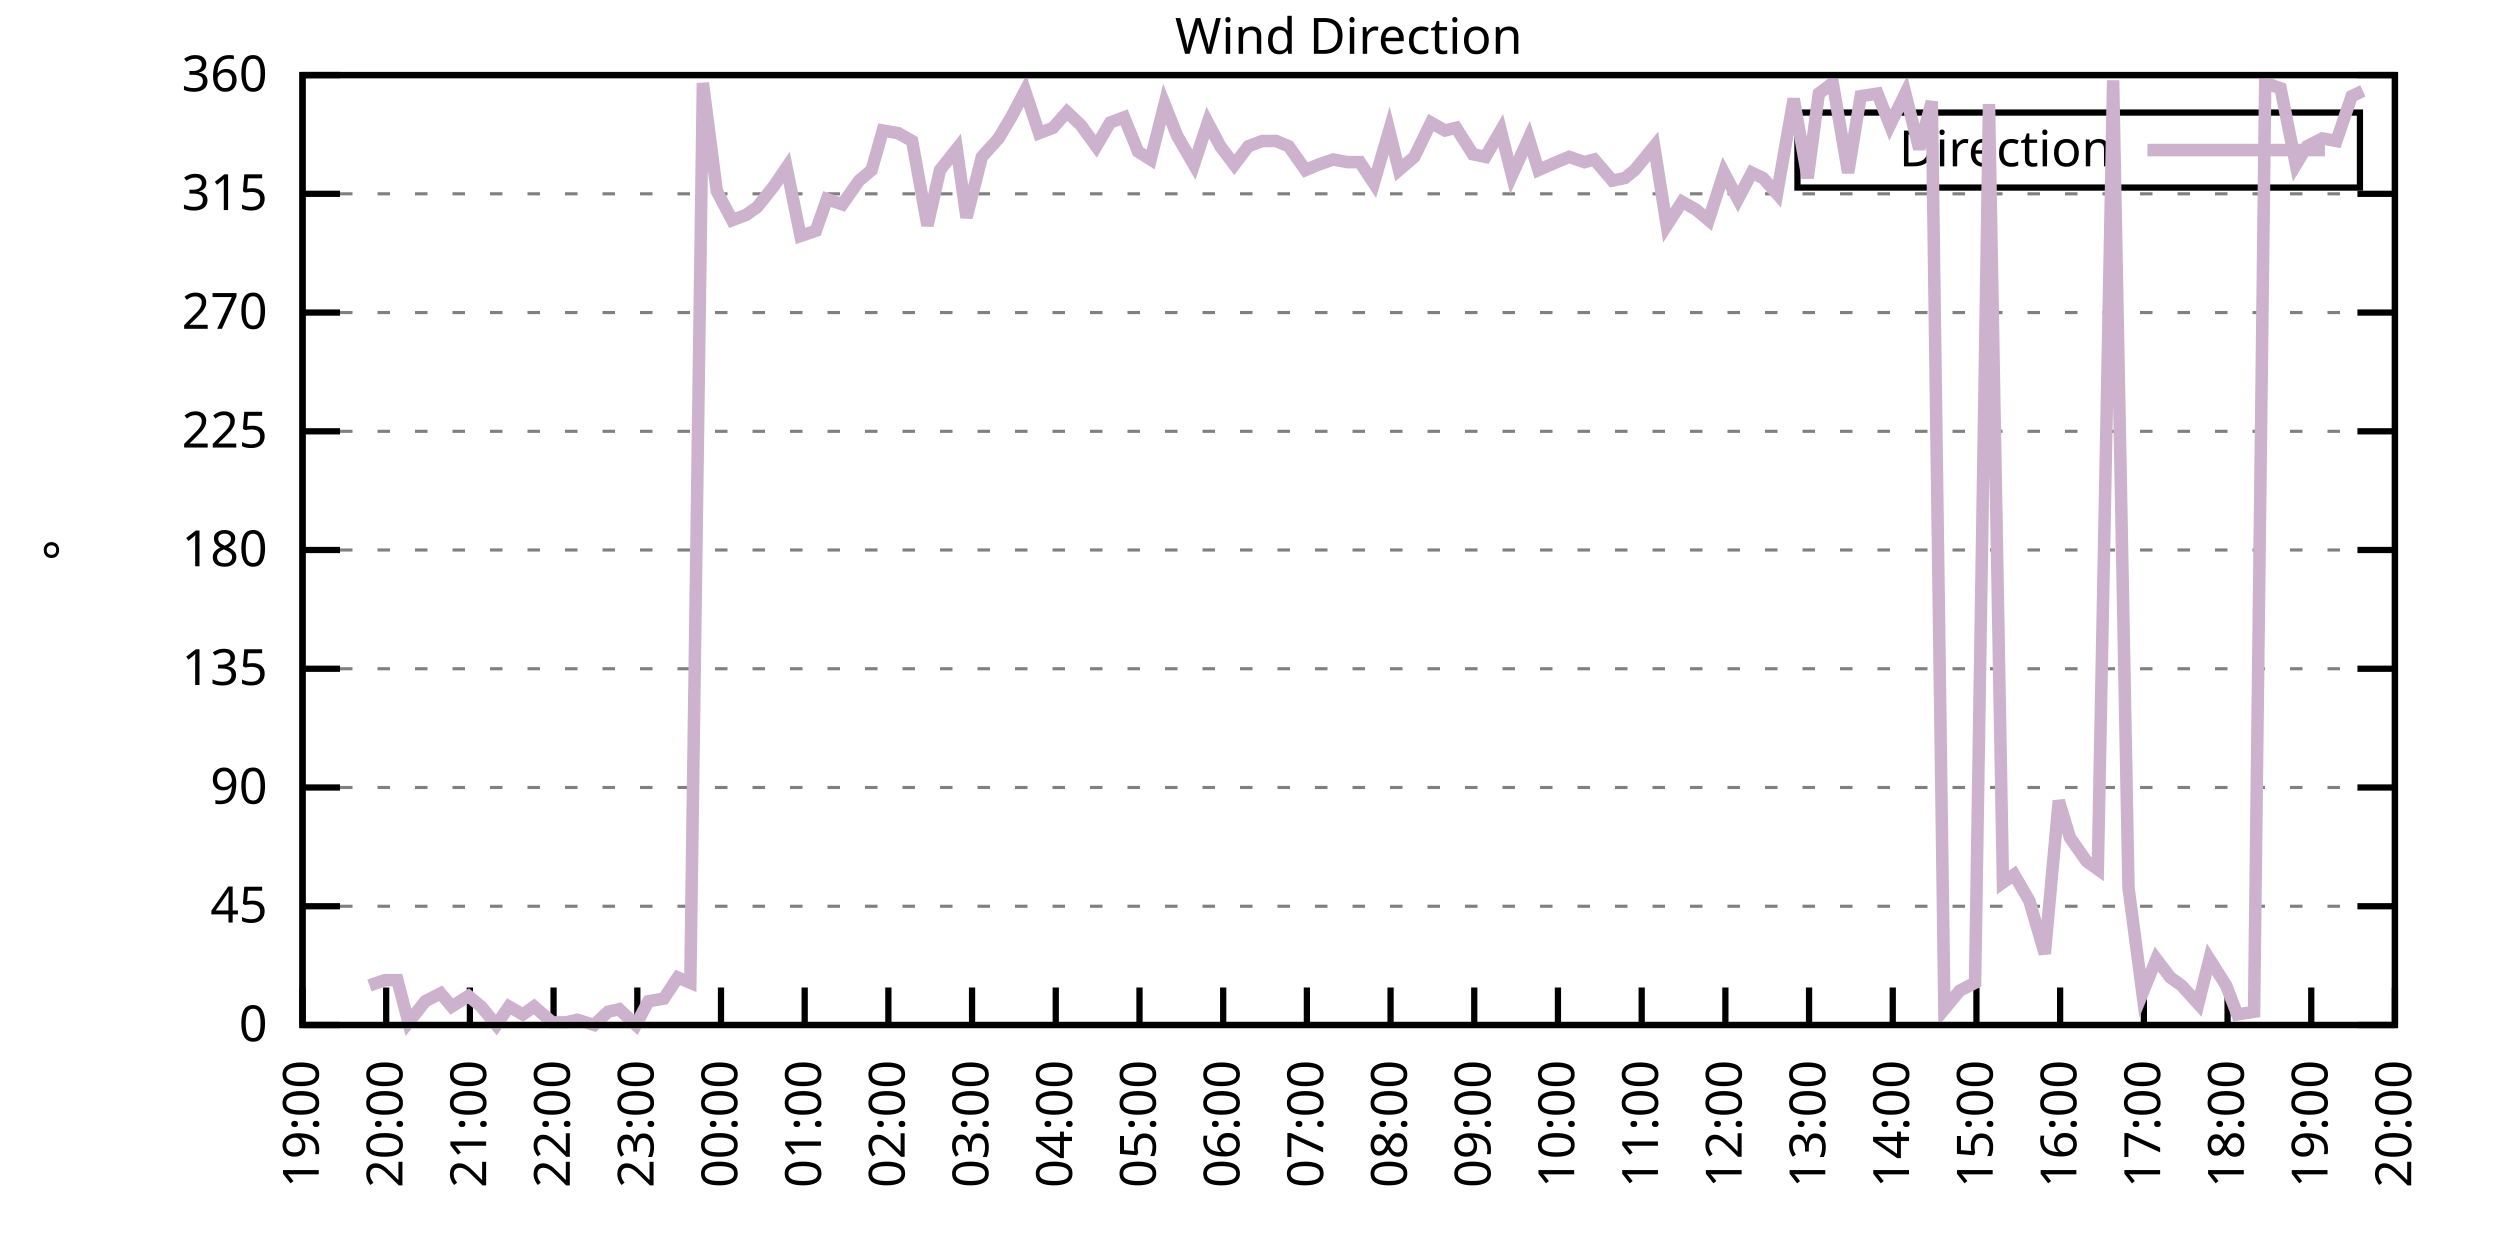
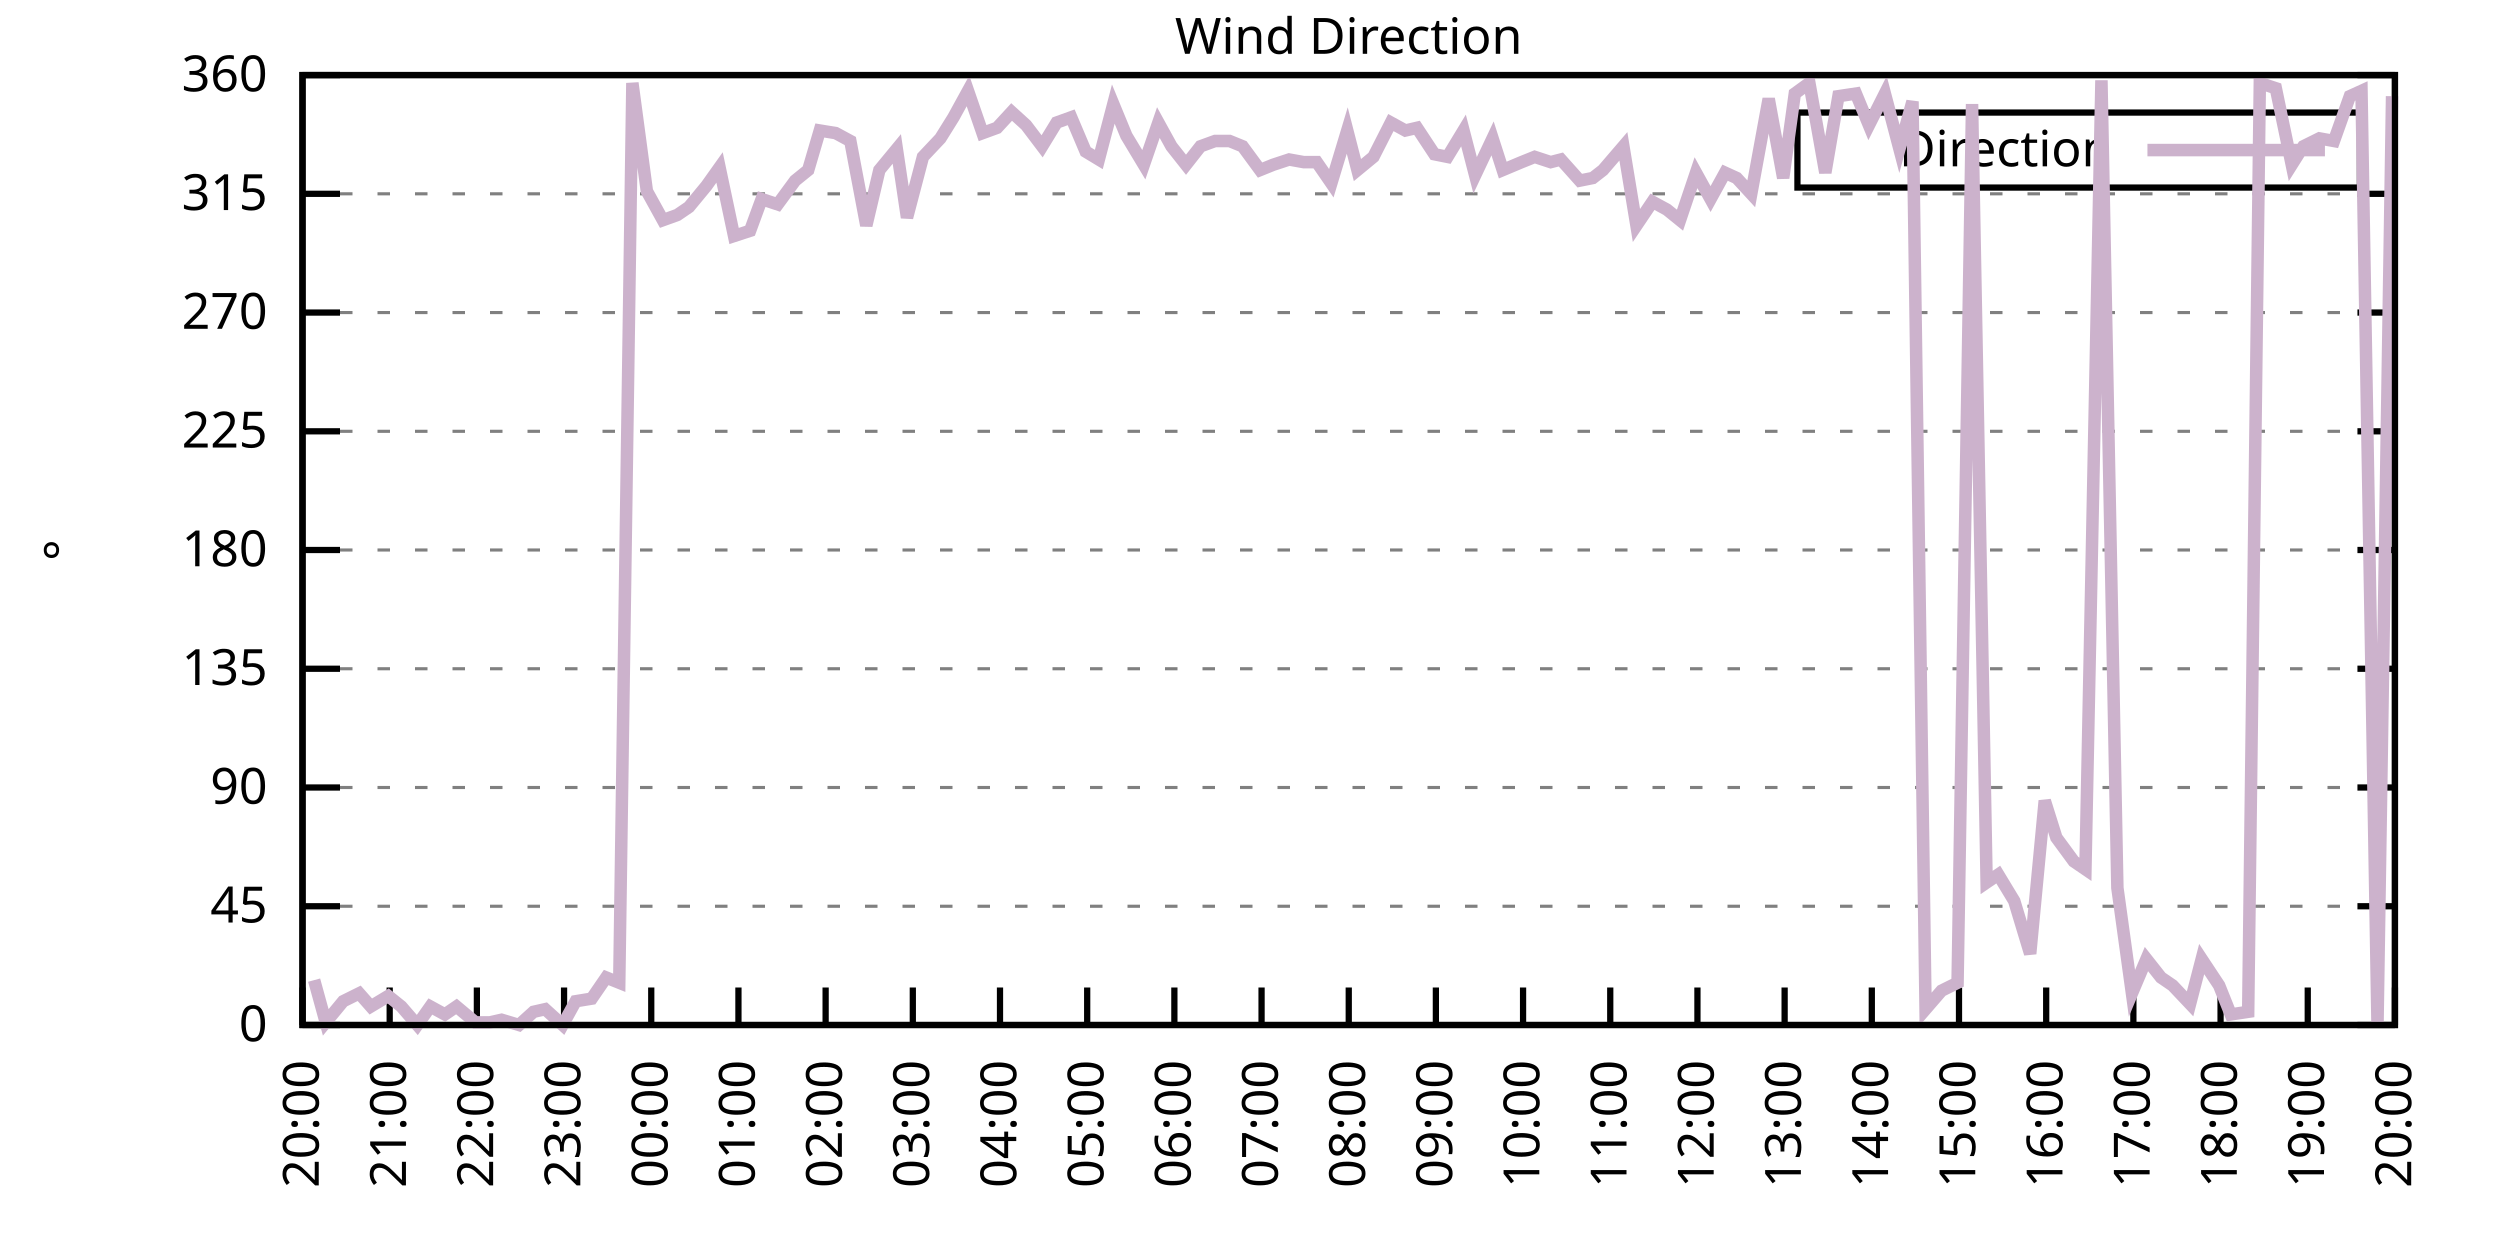
<svg xmlns="http://www.w3.org/2000/svg" xmlns:xlink="http://www.w3.org/1999/xlink" width="400" height="200" viewBox="0 0 400 200">
  <g id="gnuplot_canvas">
    <rect x="0" y="0" width="400" height="200" fill="none" />
    <defs>
      <circle id="gpDot" r="0.5" stroke-width="0.5" stroke="currentColor" />
      <path id="gpPt0" stroke-width="0.333" stroke="currentColor" d="M-1,0 h2 M0,-1 v2" />
      <path id="gpPt1" stroke-width="0.333" stroke="currentColor" d="M-1,-1 L1,1 M1,-1 L-1,1" />
      <path id="gpPt2" stroke-width="0.333" stroke="currentColor" d="M-1,0 L1,0 M0,-1 L0,1 M-1,-1 L1,1 M-1,1 L1,-1" />
      <rect id="gpPt3" stroke-width="0.333" stroke="currentColor" x="-1" y="-1" width="2" height="2" />
      <rect id="gpPt4" stroke-width="0.333" stroke="currentColor" fill="currentColor" x="-1" y="-1" width="2" height="2" />
      <circle id="gpPt5" stroke-width="0.333" stroke="currentColor" cx="0" cy="0" r="1" />
      <use xlink:href="#gpPt5" id="gpPt6" fill="currentColor" stroke="none" />
      <path id="gpPt7" stroke-width="0.333" stroke="currentColor" d="M0,-1.33 L-1.33,0.67 L1.33,0.67 z" />
      <use xlink:href="#gpPt7" id="gpPt8" fill="currentColor" stroke="none" />
      <use xlink:href="#gpPt7" id="gpPt9" stroke="currentColor" transform="rotate(180)" />
      <use xlink:href="#gpPt9" id="gpPt10" fill="currentColor" stroke="none" />
      <use xlink:href="#gpPt3" id="gpPt11" stroke="currentColor" transform="rotate(45)" />
      <use xlink:href="#gpPt11" id="gpPt12" fill="currentColor" stroke="none" />
      <path id="gpPt13" stroke-width="0.333" stroke="currentColor" d="M0,1.330 L1.265,0.411 L0.782,-1.067 L-0.782,-1.076 L-1.265,0.411 z" />
      <use xlink:href="#gpPt13" id="gpPt14" fill="currentColor" stroke="none" />
      <filter id="textbox" filterUnits="objectBoundingBox" x="0" y="0" height="1" width="1">
        <feFlood flood-color="white" flood-opacity="1" result="bgnd" />
        <feComposite in="SourceGraphic" in2="bgnd" operator="atop" />
      </filter>
      <filter id="greybox" filterUnits="objectBoundingBox" x="0" y="0" height="1" width="1">
        <feFlood flood-color="lightgrey" flood-opacity="1" result="grey" />
        <feComposite in="SourceGraphic" in2="grey" operator="atop" />
      </filter>
    </defs>
    <g fill="none" color="white" stroke="currentColor" stroke-width="1.00" stroke-linecap="butt" stroke-linejoin="miter">
</g>
    <g fill="none" color="black" stroke="currentColor" stroke-width="1.00" stroke-linecap="butt" stroke-linejoin="miter">
      <g stroke="none" shape-rendering="crispEdges">
        <polygon fill="rgb(255, 255, 255)" points="48.40,164.00 383.18,164.00 383.18,12.02 48.40,12.02 " />
      </g>
    </g>
    <g fill="none" color="black" stroke="currentColor" stroke-width="1.00" stroke-linecap="butt" stroke-linejoin="miter">
</g>
    <g fill="none" color="black" stroke="black" stroke-width="0.50" stroke-linecap="butt" stroke-linejoin="miter">
</g>
    <g fill="none" color="gray" stroke="currentColor" stroke-width="0.50" stroke-linecap="butt" stroke-linejoin="miter">
      <path stroke="gray" stroke-dasharray="2,4" class="gridline" d="M48.40,164.00 L383.19,164.00  " />
    </g>
    <g fill="none" color="gray" stroke="gray" stroke-width="1.00" stroke-linecap="butt" stroke-linejoin="miter">
</g>
    <g fill="none" color="black" stroke="currentColor" stroke-width="1.00" stroke-linecap="butt" stroke-linejoin="miter">
      <path stroke="black" d="M48.40,164.00 L54.40,164.00 M383.19,164.00 L377.19,164.00  " />
      <g transform="translate(42.80,166.60)" stroke="none" fill="black" font-family="Sans" font-size="8.00" text-anchor="end">
        <text>
          <tspan font-family="Sans"> 0</tspan>
        </text>
      </g>
    </g>
    <g fill="none" color="black" stroke="currentColor" stroke-width="1.00" stroke-linecap="butt" stroke-linejoin="miter">
</g>
    <g fill="none" color="black" stroke="black" stroke-width="0.50" stroke-linecap="butt" stroke-linejoin="miter">
</g>
    <g fill="none" color="gray" stroke="currentColor" stroke-width="0.50" stroke-linecap="butt" stroke-linejoin="miter">
      <path stroke="gray" stroke-dasharray="2,4" class="gridline" d="M48.40,145.00 L383.19,145.00  " />
    </g>
    <g fill="none" color="gray" stroke="gray" stroke-width="1.00" stroke-linecap="butt" stroke-linejoin="miter">
</g>
    <g fill="none" color="black" stroke="currentColor" stroke-width="1.00" stroke-linecap="butt" stroke-linejoin="miter">
      <path stroke="black" d="M48.40,145.00 L54.40,145.00 M383.19,145.00 L377.19,145.00  " />
      <g transform="translate(42.80,147.60)" stroke="none" fill="black" font-family="Sans" font-size="8.00" text-anchor="end">
        <text>
          <tspan font-family="Sans"> 45</tspan>
        </text>
      </g>
    </g>
    <g fill="none" color="black" stroke="currentColor" stroke-width="1.00" stroke-linecap="butt" stroke-linejoin="miter">
</g>
    <g fill="none" color="black" stroke="black" stroke-width="0.50" stroke-linecap="butt" stroke-linejoin="miter">
</g>
    <g fill="none" color="gray" stroke="currentColor" stroke-width="0.50" stroke-linecap="butt" stroke-linejoin="miter">
      <path stroke="gray" stroke-dasharray="2,4" class="gridline" d="M48.40,126.00 L383.19,126.00  " />
    </g>
    <g fill="none" color="gray" stroke="gray" stroke-width="1.00" stroke-linecap="butt" stroke-linejoin="miter">
</g>
    <g fill="none" color="black" stroke="currentColor" stroke-width="1.00" stroke-linecap="butt" stroke-linejoin="miter">
      <path stroke="black" d="M48.40,126.00 L54.40,126.00 M383.19,126.00 L377.19,126.00  " />
      <g transform="translate(42.80,128.60)" stroke="none" fill="black" font-family="Sans" font-size="8.00" text-anchor="end">
        <text>
          <tspan font-family="Sans"> 90</tspan>
        </text>
      </g>
    </g>
    <g fill="none" color="black" stroke="currentColor" stroke-width="1.00" stroke-linecap="butt" stroke-linejoin="miter">
</g>
    <g fill="none" color="black" stroke="black" stroke-width="0.50" stroke-linecap="butt" stroke-linejoin="miter">
</g>
    <g fill="none" color="gray" stroke="currentColor" stroke-width="0.50" stroke-linecap="butt" stroke-linejoin="miter">
      <path stroke="gray" stroke-dasharray="2,4" class="gridline" d="M48.40,107.00 L383.19,107.00  " />
    </g>
    <g fill="none" color="gray" stroke="gray" stroke-width="1.00" stroke-linecap="butt" stroke-linejoin="miter">
</g>
    <g fill="none" color="black" stroke="currentColor" stroke-width="1.00" stroke-linecap="butt" stroke-linejoin="miter">
      <path stroke="black" d="M48.40,107.00 L54.40,107.00 M383.19,107.00 L377.19,107.00  " />
      <g transform="translate(42.80,109.60)" stroke="none" fill="black" font-family="Sans" font-size="8.00" text-anchor="end">
        <text>
          <tspan font-family="Sans"> 135</tspan>
        </text>
      </g>
    </g>
    <g fill="none" color="black" stroke="currentColor" stroke-width="1.00" stroke-linecap="butt" stroke-linejoin="miter">
</g>
    <g fill="none" color="black" stroke="black" stroke-width="0.50" stroke-linecap="butt" stroke-linejoin="miter">
</g>
    <g fill="none" color="gray" stroke="currentColor" stroke-width="0.50" stroke-linecap="butt" stroke-linejoin="miter">
      <path stroke="gray" stroke-dasharray="2,4" class="gridline" d="M48.40,88.00 L383.19,88.00  " />
    </g>
    <g fill="none" color="gray" stroke="gray" stroke-width="1.00" stroke-linecap="butt" stroke-linejoin="miter">
</g>
    <g fill="none" color="black" stroke="currentColor" stroke-width="1.00" stroke-linecap="butt" stroke-linejoin="miter">
      <path stroke="black" d="M48.40,88.00 L54.40,88.00 M383.19,88.00 L377.19,88.00  " />
      <g transform="translate(42.80,90.60)" stroke="none" fill="black" font-family="Sans" font-size="8.00" text-anchor="end">
        <text>
          <tspan font-family="Sans"> 180</tspan>
        </text>
      </g>
    </g>
    <g fill="none" color="black" stroke="currentColor" stroke-width="1.00" stroke-linecap="butt" stroke-linejoin="miter">
</g>
    <g fill="none" color="black" stroke="black" stroke-width="0.50" stroke-linecap="butt" stroke-linejoin="miter">
</g>
    <g fill="none" color="gray" stroke="currentColor" stroke-width="0.50" stroke-linecap="butt" stroke-linejoin="miter">
      <path stroke="gray" stroke-dasharray="2,4" class="gridline" d="M48.40,69.01 L383.19,69.01  " />
    </g>
    <g fill="none" color="gray" stroke="gray" stroke-width="1.00" stroke-linecap="butt" stroke-linejoin="miter">
</g>
    <g fill="none" color="black" stroke="currentColor" stroke-width="1.00" stroke-linecap="butt" stroke-linejoin="miter">
      <path stroke="black" d="M48.40,69.01 L54.40,69.01 M383.19,69.01 L377.19,69.01  " />
      <g transform="translate(42.80,71.61)" stroke="none" fill="black" font-family="Sans" font-size="8.00" text-anchor="end">
        <text>
          <tspan font-family="Sans"> 225</tspan>
        </text>
      </g>
    </g>
    <g fill="none" color="black" stroke="currentColor" stroke-width="1.00" stroke-linecap="butt" stroke-linejoin="miter">
</g>
    <g fill="none" color="black" stroke="black" stroke-width="0.50" stroke-linecap="butt" stroke-linejoin="miter">
</g>
    <g fill="none" color="gray" stroke="currentColor" stroke-width="0.50" stroke-linecap="butt" stroke-linejoin="miter">
      <path stroke="gray" stroke-dasharray="2,4" class="gridline" d="M48.40,50.01 L383.19,50.01  " />
    </g>
    <g fill="none" color="gray" stroke="gray" stroke-width="1.00" stroke-linecap="butt" stroke-linejoin="miter">
</g>
    <g fill="none" color="black" stroke="currentColor" stroke-width="1.00" stroke-linecap="butt" stroke-linejoin="miter">
      <path stroke="black" d="M48.40,50.01 L54.40,50.01 M383.19,50.01 L377.19,50.01  " />
      <g transform="translate(42.80,52.61)" stroke="none" fill="black" font-family="Sans" font-size="8.00" text-anchor="end">
        <text>
          <tspan font-family="Sans"> 270</tspan>
        </text>
      </g>
    </g>
    <g fill="none" color="black" stroke="currentColor" stroke-width="1.00" stroke-linecap="butt" stroke-linejoin="miter">
</g>
    <g fill="none" color="black" stroke="black" stroke-width="0.50" stroke-linecap="butt" stroke-linejoin="miter">
</g>
    <g fill="none" color="gray" stroke="currentColor" stroke-width="0.50" stroke-linecap="butt" stroke-linejoin="miter">
      <path stroke="gray" stroke-dasharray="2,4" class="gridline" d="M48.40,31.01 L383.19,31.01  " />
    </g>
    <g fill="none" color="gray" stroke="gray" stroke-width="1.00" stroke-linecap="butt" stroke-linejoin="miter">
</g>
    <g fill="none" color="black" stroke="currentColor" stroke-width="1.00" stroke-linecap="butt" stroke-linejoin="miter">
      <path stroke="black" d="M48.40,31.01 L54.40,31.01 M383.19,31.01 L377.19,31.01  " />
      <g transform="translate(42.80,33.61)" stroke="none" fill="black" font-family="Sans" font-size="8.00" text-anchor="end">
        <text>
          <tspan font-family="Sans"> 315</tspan>
        </text>
      </g>
    </g>
    <g fill="none" color="black" stroke="currentColor" stroke-width="1.00" stroke-linecap="butt" stroke-linejoin="miter">
</g>
    <g fill="none" color="black" stroke="black" stroke-width="0.50" stroke-linecap="butt" stroke-linejoin="miter">
</g>
    <g fill="none" color="gray" stroke="currentColor" stroke-width="0.50" stroke-linecap="butt" stroke-linejoin="miter">
      <path stroke="gray" stroke-dasharray="2,4" class="gridline" d="M48.40,12.01 L383.19,12.01  " />
    </g>
    <g fill="none" color="gray" stroke="gray" stroke-width="1.00" stroke-linecap="butt" stroke-linejoin="miter">
</g>
    <g fill="none" color="black" stroke="currentColor" stroke-width="1.00" stroke-linecap="butt" stroke-linejoin="miter">
      <path stroke="black" d="M48.40,12.01 L54.40,12.01 M383.19,12.01 L377.19,12.01  " />
      <g transform="translate(42.80,14.61)" stroke="none" fill="black" font-family="Sans" font-size="8.00" text-anchor="end">
        <text>
          <tspan font-family="Sans"> 360</tspan>
        </text>
      </g>
    </g>
    <g fill="none" color="black" stroke="currentColor" stroke-width="1.00" stroke-linecap="butt" stroke-linejoin="miter">
      <path stroke="black" d="M48.40,164.00 L48.40,158.00  " />
      <g transform="translate(51.00,169.60) rotate(270.00)" stroke="none" fill="black" font-family="Sans" font-size="8.00" text-anchor="end">
        <text>
-           <tspan font-family="Sans">19:00</tspan>
-         </text>
-       </g>
-     </g>
-     <g fill="none" color="black" stroke="currentColor" stroke-width="1.00" stroke-linecap="butt" stroke-linejoin="miter">
-       <path stroke="black" d="M61.79,164.00 L61.79,158.00  " />
-       <g transform="translate(64.39,169.60) rotate(270.00)" stroke="none" fill="black" font-family="Sans" font-size="8.00" text-anchor="end">
-         <text>
          <tspan font-family="Sans">20:00</tspan>
        </text>
      </g>
    </g>
    <g fill="none" color="black" stroke="currentColor" stroke-width="1.00" stroke-linecap="butt" stroke-linejoin="miter">
-       <path stroke="black" d="M75.18,164.00 L75.18,158.00  " />
-       <g transform="translate(77.78,169.60) rotate(270.00)" stroke="none" fill="black" font-family="Sans" font-size="8.00" text-anchor="end">
+       <path stroke="black" d="M62.35,164.00 L62.35,158.00  " />
+       <g transform="translate(64.95,169.60) rotate(270.00)" stroke="none" fill="black" font-family="Sans" font-size="8.00" text-anchor="end">
        <text>
          <tspan font-family="Sans">21:00</tspan>
        </text>
      </g>
    </g>
    <g fill="none" color="black" stroke="currentColor" stroke-width="1.00" stroke-linecap="butt" stroke-linejoin="miter">
-       <path stroke="black" d="M88.57,164.00 L88.57,158.00  " />
-       <g transform="translate(91.17,169.60) rotate(270.00)" stroke="none" fill="black" font-family="Sans" font-size="8.00" text-anchor="end">
+       <path stroke="black" d="M76.30,164.00 L76.30,158.00  " />
+       <g transform="translate(78.90,169.60) rotate(270.00)" stroke="none" fill="black" font-family="Sans" font-size="8.00" text-anchor="end">
        <text>
          <tspan font-family="Sans">22:00</tspan>
        </text>
      </g>
    </g>
    <g fill="none" color="black" stroke="currentColor" stroke-width="1.00" stroke-linecap="butt" stroke-linejoin="miter">
-       <path stroke="black" d="M101.97,164.00 L101.97,158.00  " />
-       <g transform="translate(104.57,169.60) rotate(270.00)" stroke="none" fill="black" font-family="Sans" font-size="8.00" text-anchor="end">
+       <path stroke="black" d="M90.25,164.00 L90.25,158.00  " />
+       <g transform="translate(92.85,169.60) rotate(270.00)" stroke="none" fill="black" font-family="Sans" font-size="8.00" text-anchor="end">
        <text>
          <tspan font-family="Sans">23:00</tspan>
        </text>
      </g>
    </g>
    <g fill="none" color="black" stroke="currentColor" stroke-width="1.00" stroke-linecap="butt" stroke-linejoin="miter">
-       <path stroke="black" d="M115.36,164.00 L115.36,158.00  " />
-       <g transform="translate(117.96,169.60) rotate(270.00)" stroke="none" fill="black" font-family="Sans" font-size="8.00" text-anchor="end">
+       <path stroke="black" d="M104.20,164.00 L104.20,158.00  " />
+       <g transform="translate(106.80,169.60) rotate(270.00)" stroke="none" fill="black" font-family="Sans" font-size="8.00" text-anchor="end">
        <text>
          <tspan font-family="Sans">00:00</tspan>
        </text>
      </g>
    </g>
    <g fill="none" color="black" stroke="currentColor" stroke-width="1.00" stroke-linecap="butt" stroke-linejoin="miter">
-       <path stroke="black" d="M128.75,164.00 L128.75,158.00  " />
-       <g transform="translate(131.35,169.60) rotate(270.00)" stroke="none" fill="black" font-family="Sans" font-size="8.00" text-anchor="end">
+       <path stroke="black" d="M118.15,164.00 L118.15,158.00  " />
+       <g transform="translate(120.75,169.60) rotate(270.00)" stroke="none" fill="black" font-family="Sans" font-size="8.00" text-anchor="end">
        <text>
          <tspan font-family="Sans">01:00</tspan>
        </text>
      </g>
    </g>
    <g fill="none" color="black" stroke="currentColor" stroke-width="1.00" stroke-linecap="butt" stroke-linejoin="miter">
-       <path stroke="black" d="M142.14,164.00 L142.14,158.00  " />
-       <g transform="translate(144.74,169.60) rotate(270.00)" stroke="none" fill="black" font-family="Sans" font-size="8.00" text-anchor="end">
+       <path stroke="black" d="M132.10,164.00 L132.10,158.00  " />
+       <g transform="translate(134.70,169.60) rotate(270.00)" stroke="none" fill="black" font-family="Sans" font-size="8.00" text-anchor="end">
        <text>
          <tspan font-family="Sans">02:00</tspan>
        </text>
      </g>
    </g>
    <g fill="none" color="black" stroke="currentColor" stroke-width="1.00" stroke-linecap="butt" stroke-linejoin="miter">
-       <path stroke="black" d="M155.53,164.00 L155.53,158.00  " />
-       <g transform="translate(158.13,169.60) rotate(270.00)" stroke="none" fill="black" font-family="Sans" font-size="8.00" text-anchor="end">
+       <path stroke="black" d="M146.05,164.00 L146.05,158.00  " />
+       <g transform="translate(148.65,169.60) rotate(270.00)" stroke="none" fill="black" font-family="Sans" font-size="8.00" text-anchor="end">
        <text>
          <tspan font-family="Sans">03:00</tspan>
        </text>
      </g>
    </g>
    <g fill="none" color="black" stroke="currentColor" stroke-width="1.00" stroke-linecap="butt" stroke-linejoin="miter">
-       <path stroke="black" d="M168.92,164.00 L168.92,158.00  " />
-       <g transform="translate(171.52,169.60) rotate(270.00)" stroke="none" fill="black" font-family="Sans" font-size="8.00" text-anchor="end">
+       <path stroke="black" d="M160.00,164.00 L160.00,158.00  " />
+       <g transform="translate(162.60,169.60) rotate(270.00)" stroke="none" fill="black" font-family="Sans" font-size="8.00" text-anchor="end">
        <text>
          <tspan font-family="Sans">04:00</tspan>
        </text>
      </g>
    </g>
    <g fill="none" color="black" stroke="currentColor" stroke-width="1.00" stroke-linecap="butt" stroke-linejoin="miter">
-       <path stroke="black" d="M182.32,164.00 L182.32,158.00  " />
-       <g transform="translate(184.92,169.60) rotate(270.00)" stroke="none" fill="black" font-family="Sans" font-size="8.00" text-anchor="end">
+       <path stroke="black" d="M173.95,164.00 L173.95,158.00  " />
+       <g transform="translate(176.55,169.60) rotate(270.00)" stroke="none" fill="black" font-family="Sans" font-size="8.00" text-anchor="end">
        <text>
          <tspan font-family="Sans">05:00</tspan>
        </text>
      </g>
    </g>
    <g fill="none" color="black" stroke="currentColor" stroke-width="1.00" stroke-linecap="butt" stroke-linejoin="miter">
-       <path stroke="black" d="M195.71,164.00 L195.71,158.00  " />
-       <g transform="translate(198.31,169.60) rotate(270.00)" stroke="none" fill="black" font-family="Sans" font-size="8.00" text-anchor="end">
+       <path stroke="black" d="M187.90,164.00 L187.90,158.00  " />
+       <g transform="translate(190.50,169.60) rotate(270.00)" stroke="none" fill="black" font-family="Sans" font-size="8.00" text-anchor="end">
        <text>
          <tspan font-family="Sans">06:00</tspan>
        </text>
      </g>
    </g>
    <g fill="none" color="black" stroke="currentColor" stroke-width="1.00" stroke-linecap="butt" stroke-linejoin="miter">
-       <path stroke="black" d="M209.10,164.00 L209.10,158.00  " />
-       <g transform="translate(211.70,169.60) rotate(270.00)" stroke="none" fill="black" font-family="Sans" font-size="8.00" text-anchor="end">
+       <path stroke="black" d="M201.85,164.00 L201.85,158.00  " />
+       <g transform="translate(204.45,169.60) rotate(270.00)" stroke="none" fill="black" font-family="Sans" font-size="8.00" text-anchor="end">
        <text>
          <tspan font-family="Sans">07:00</tspan>
        </text>
      </g>
    </g>
    <g fill="none" color="black" stroke="currentColor" stroke-width="1.00" stroke-linecap="butt" stroke-linejoin="miter">
-       <path stroke="black" d="M222.49,164.00 L222.49,158.00  " />
-       <g transform="translate(225.09,169.60) rotate(270.00)" stroke="none" fill="black" font-family="Sans" font-size="8.00" text-anchor="end">
+       <path stroke="black" d="M215.80,164.00 L215.80,158.00  " />
+       <g transform="translate(218.40,169.60) rotate(270.00)" stroke="none" fill="black" font-family="Sans" font-size="8.00" text-anchor="end">
        <text>
          <tspan font-family="Sans">08:00</tspan>
        </text>
      </g>
    </g>
    <g fill="none" color="black" stroke="currentColor" stroke-width="1.00" stroke-linecap="butt" stroke-linejoin="miter">
-       <path stroke="black" d="M235.88,164.00 L235.88,158.00  " />
-       <g transform="translate(238.48,169.60) rotate(270.00)" stroke="none" fill="black" font-family="Sans" font-size="8.00" text-anchor="end">
+       <path stroke="black" d="M229.74,164.00 L229.74,158.00  " />
+       <g transform="translate(232.34,169.60) rotate(270.00)" stroke="none" fill="black" font-family="Sans" font-size="8.00" text-anchor="end">
        <text>
          <tspan font-family="Sans">09:00</tspan>
        </text>
      </g>
    </g>
    <g fill="none" color="black" stroke="currentColor" stroke-width="1.00" stroke-linecap="butt" stroke-linejoin="miter">
-       <path stroke="black" d="M249.27,164.00 L249.27,158.00  " />
-       <g transform="translate(251.87,169.60) rotate(270.00)" stroke="none" fill="black" font-family="Sans" font-size="8.00" text-anchor="end">
+       <path stroke="black" d="M243.69,164.00 L243.69,158.00  " />
+       <g transform="translate(246.29,169.60) rotate(270.00)" stroke="none" fill="black" font-family="Sans" font-size="8.00" text-anchor="end">
        <text>
          <tspan font-family="Sans">10:00</tspan>
        </text>
      </g>
    </g>
    <g fill="none" color="black" stroke="currentColor" stroke-width="1.00" stroke-linecap="butt" stroke-linejoin="miter">
-       <path stroke="black" d="M262.67,164.00 L262.67,158.00  " />
-       <g transform="translate(265.27,169.60) rotate(270.00)" stroke="none" fill="black" font-family="Sans" font-size="8.00" text-anchor="end">
+       <path stroke="black" d="M257.64,164.00 L257.64,158.00  " />
+       <g transform="translate(260.24,169.60) rotate(270.00)" stroke="none" fill="black" font-family="Sans" font-size="8.00" text-anchor="end">
        <text>
          <tspan font-family="Sans">11:00</tspan>
        </text>
      </g>
    </g>
    <g fill="none" color="black" stroke="currentColor" stroke-width="1.00" stroke-linecap="butt" stroke-linejoin="miter">
-       <path stroke="black" d="M276.06,164.00 L276.06,158.00  " />
-       <g transform="translate(278.66,169.60) rotate(270.00)" stroke="none" fill="black" font-family="Sans" font-size="8.00" text-anchor="end">
+       <path stroke="black" d="M271.59,164.00 L271.59,158.00  " />
+       <g transform="translate(274.19,169.60) rotate(270.00)" stroke="none" fill="black" font-family="Sans" font-size="8.00" text-anchor="end">
        <text>
          <tspan font-family="Sans">12:00</tspan>
        </text>
      </g>
    </g>
    <g fill="none" color="black" stroke="currentColor" stroke-width="1.00" stroke-linecap="butt" stroke-linejoin="miter">
-       <path stroke="black" d="M289.45,164.00 L289.45,158.00  " />
-       <g transform="translate(292.05,169.60) rotate(270.00)" stroke="none" fill="black" font-family="Sans" font-size="8.00" text-anchor="end">
+       <path stroke="black" d="M285.54,164.00 L285.54,158.00  " />
+       <g transform="translate(288.14,169.60) rotate(270.00)" stroke="none" fill="black" font-family="Sans" font-size="8.00" text-anchor="end">
        <text>
          <tspan font-family="Sans">13:00</tspan>
        </text>
      </g>
    </g>
    <g fill="none" color="black" stroke="currentColor" stroke-width="1.00" stroke-linecap="butt" stroke-linejoin="miter">
-       <path stroke="black" d="M302.84,164.00 L302.84,158.00  " />
-       <g transform="translate(305.44,169.60) rotate(270.00)" stroke="none" fill="black" font-family="Sans" font-size="8.00" text-anchor="end">
+       <path stroke="black" d="M299.49,164.00 L299.49,158.00  " />
+       <g transform="translate(302.09,169.60) rotate(270.00)" stroke="none" fill="black" font-family="Sans" font-size="8.00" text-anchor="end">
        <text>
          <tspan font-family="Sans">14:00</tspan>
        </text>
      </g>
    </g>
    <g fill="none" color="black" stroke="currentColor" stroke-width="1.00" stroke-linecap="butt" stroke-linejoin="miter">
-       <path stroke="black" d="M316.23,164.00 L316.23,158.00  " />
-       <g transform="translate(318.83,169.60) rotate(270.00)" stroke="none" fill="black" font-family="Sans" font-size="8.00" text-anchor="end">
+       <path stroke="black" d="M313.44,164.00 L313.44,158.00  " />
+       <g transform="translate(316.04,169.60) rotate(270.00)" stroke="none" fill="black" font-family="Sans" font-size="8.00" text-anchor="end">
        <text>
          <tspan font-family="Sans">15:00</tspan>
        </text>
      </g>
    </g>
    <g fill="none" color="black" stroke="currentColor" stroke-width="1.00" stroke-linecap="butt" stroke-linejoin="miter">
-       <path stroke="black" d="M329.62,164.00 L329.62,158.00  " />
-       <g transform="translate(332.22,169.60) rotate(270.00)" stroke="none" fill="black" font-family="Sans" font-size="8.00" text-anchor="end">
+       <path stroke="black" d="M327.39,164.00 L327.39,158.00  " />
+       <g transform="translate(329.99,169.60) rotate(270.00)" stroke="none" fill="black" font-family="Sans" font-size="8.00" text-anchor="end">
        <text>
          <tspan font-family="Sans">16:00</tspan>
        </text>
      </g>
    </g>
    <g fill="none" color="black" stroke="currentColor" stroke-width="1.00" stroke-linecap="butt" stroke-linejoin="miter">
-       <path stroke="black" d="M343.02,164.00 L343.02,158.00  " />
-       <g transform="translate(345.62,169.60) rotate(270.00)" stroke="none" fill="black" font-family="Sans" font-size="8.00" text-anchor="end">
+       <path stroke="black" d="M341.34,164.00 L341.34,158.00  " />
+       <g transform="translate(343.94,169.60) rotate(270.00)" stroke="none" fill="black" font-family="Sans" font-size="8.00" text-anchor="end">
        <text>
          <tspan font-family="Sans">17:00</tspan>
        </text>
      </g>
    </g>
    <g fill="none" color="black" stroke="currentColor" stroke-width="1.00" stroke-linecap="butt" stroke-linejoin="miter">
-       <path stroke="black" d="M356.41,164.00 L356.41,158.00  " />
-       <g transform="translate(359.01,169.60) rotate(270.00)" stroke="none" fill="black" font-family="Sans" font-size="8.00" text-anchor="end">
+       <path stroke="black" d="M355.29,164.00 L355.29,158.00  " />
+       <g transform="translate(357.89,169.60) rotate(270.00)" stroke="none" fill="black" font-family="Sans" font-size="8.00" text-anchor="end">
        <text>
          <tspan font-family="Sans">18:00</tspan>
        </text>
      </g>
    </g>
    <g fill="none" color="black" stroke="currentColor" stroke-width="1.00" stroke-linecap="butt" stroke-linejoin="miter">
-       <path stroke="black" d="M369.80,164.00 L369.80,158.00  " />
-       <g transform="translate(372.40,169.60) rotate(270.00)" stroke="none" fill="black" font-family="Sans" font-size="8.00" text-anchor="end">
+       <path stroke="black" d="M369.24,164.00 L369.24,158.00  " />
+       <g transform="translate(371.84,169.60) rotate(270.00)" stroke="none" fill="black" font-family="Sans" font-size="8.00" text-anchor="end">
        <text>
          <tspan font-family="Sans">19:00</tspan>
        </text>
      </g>
    </g>
    <g fill="none" color="black" stroke="currentColor" stroke-width="1.00" stroke-linecap="butt" stroke-linejoin="miter">
      <path stroke="black" d="M383.19,164.00 L383.19,158.00  " />
      <g transform="translate(385.79,169.60) rotate(270.00)" stroke="none" fill="black" font-family="Sans" font-size="8.00" text-anchor="end">
        <text>
          <tspan font-family="Sans">20:00</tspan>
        </text>
      </g>
    </g>
    <g fill="none" color="black" stroke="currentColor" stroke-width="1.00" stroke-linecap="butt" stroke-linejoin="miter">
</g>
    <g fill="none" color="black" stroke="currentColor" stroke-width="1.00" stroke-linecap="butt" stroke-linejoin="miter">
      <path stroke="black" d="M48.40,12.01 L48.40,164.00 L383.19,164.00 L383.19,12.01 L48.40,12.01 Z  " />
    </g>
    <g fill="none" color="black" stroke="currentColor" stroke-width="1.00" stroke-linecap="butt" stroke-linejoin="miter">
</g>
    <g fill="none" color="black" stroke="currentColor" stroke-width="1.00" stroke-linecap="butt" stroke-linejoin="miter">
      <path stroke="black" d="M287.59,30.01 L287.59,18.01 L377.59,18.01 L377.59,30.01 L287.59,30.01 Z  " />
    </g>
    <g id="Wind_direction_plot_1">
      <g fill="none" color="white" stroke="black" stroke-width="2.00" stroke-linecap="butt" stroke-linejoin="miter">
</g>
      <g fill="none" color="black" stroke="currentColor" stroke-width="2.00" stroke-linecap="butt" stroke-linejoin="miter">
        <g transform="translate(337.99,26.61)" stroke="none" fill="black" font-family="Sans" font-size="8.00" text-anchor="end">
          <text>
            <tspan font-family="Sans">Direction</tspan>
          </text>
        </g>
      </g>
      <g fill="none" color="black" stroke="currentColor" stroke-width="2.00" stroke-linecap="butt" stroke-linejoin="miter">
-         <path stroke="rgb(204, 178, 204)" d="M343.59,24.01 L371.99,24.01 M59.11,157.67 L61.57,156.82 L63.58,156.82 L65.36,163.58 L68.04,160.20 L70.50,158.93   L72.28,161.04 L74.96,159.36 L76.97,161.04 L79.42,164.00 L81.43,161.04 L83.66,162.31 L85.45,161.04 L88.35,163.58   L90.58,163.58 L92.37,163.16 L95.05,164.00 L97.28,161.89 L99.06,161.47 L101.74,164.00 L103.75,160.20 L106.21,159.78   L108.44,156.40 L110.45,157.24 L112.46,13.28 L114.69,30.59 L117.14,35.23 L119.38,34.39 L121.16,33.12 L123.84,29.74   L125.85,26.79 L128.08,37.76 L130.54,36.92 L132.32,31.85 L134.78,32.70 L137.45,28.90 L139.46,27.21 L141.25,20.88   L143.70,21.30 L145.94,22.56 L148.39,36.08 L150.40,27.21 L153.08,23.83 L154.64,34.81 L157.10,25.10 L159.77,22.14   L161.78,18.77 L164.01,14.54 L166.25,21.30 L168.48,20.45 L170.71,17.92 L172.94,20.03 L175.40,23.41 L177.63,19.61   L179.86,18.77 L182.09,24.25 L184.10,25.52 L186.33,16.65 L188.34,21.72 L191.02,26.36 L193.25,19.61 L195.26,23.41   L197.49,26.36 L199.73,23.41 L201.96,22.56 L204.19,22.56 L206.20,23.41 L208.88,27.21 L210.88,26.36 L213.34,25.52   L215.57,25.94 L217.58,25.94 L219.81,29.32 L222.27,20.88 L223.83,27.21 L226.29,25.10 L228.96,19.61 L231.20,20.88   L232.98,20.45 L235.66,24.68 L237.67,25.10 L240.12,20.88 L241.91,28.05 L244.59,22.14 L246.15,27.21 L249.05,25.94   L251.06,25.10 L253.51,25.94 L255.08,25.52 L257.98,28.90 L259.99,28.48 L261.55,27.21 L264.67,23.41 L266.68,36.08   L269.14,32.28 L271.37,33.54 L273.38,35.23 L275.83,27.63 L278.07,31.85 L280.30,27.63 L282.08,28.48 L284.32,31.01   L286.99,15.81 L289.23,28.48 L291.01,14.97 L293.24,13.28 L295.70,27.63 L297.71,15.39 L300.39,14.97 L302.39,20.03   L304.85,14.97 L307.08,23.83 L309.09,16.23 L311.10,161.47 L313.55,158.51 L316.01,157.24 L318.24,16.65 L320.47,141.20   L322.26,139.93 L324.71,144.16 L327.17,152.60 L329.40,128.11 L331.19,134.02 L333.86,137.82 L335.65,139.09 L338.10,12.85   L340.56,142.05 L342.79,158.93 L345.02,153.45 L347.26,156.40 L349.04,157.67 L351.72,160.62 L353.51,153.45 L356.18,157.67   L357.97,162.31 L360.65,161.89 L362.43,13.28 L364.89,14.12 L367.34,26.36 L369.13,23.41 L371.58,22.14 L373.82,22.56   L376.27,15.39 L378.06,14.54  " />
+         <path stroke="rgb(204, 178, 204)" d="M343.59,24.01 L371.99,24.01 M50.26,156.82 L52.12,163.58 L54.91,160.20 L57.47,158.93 L59.33,161.04 L62.12,159.36   L64.21,161.04 L66.77,164.00 L68.86,161.04 L71.18,162.31 L73.04,161.04 L76.07,163.58 L78.39,163.58 L80.25,163.16   L83.04,164.00 L85.37,161.89 L87.23,161.47 L90.02,164.00 L92.11,160.20 L94.67,159.78 L96.99,156.40 L99.08,157.24   L101.18,13.28 L103.50,30.59 L106.06,35.23 L108.38,34.39 L110.24,33.12 L113.03,29.74 L115.13,26.79 L117.45,37.76   L120.01,36.92 L121.87,31.85 L124.43,32.70 L127.22,28.90 L129.31,27.21 L131.17,20.88 L133.72,21.30 L136.05,22.56   L138.61,36.08 L140.70,27.21 L143.49,23.83 L145.12,34.81 L147.67,25.10 L150.46,22.14 L152.56,18.77 L154.88,14.54   L157.21,21.30 L159.53,20.45 L161.86,17.92 L164.18,20.03 L166.74,23.41 L169.06,19.61 L171.39,18.77 L173.71,24.25   L175.81,25.52 L178.13,16.65 L180.22,21.72 L183.01,26.36 L185.34,19.61 L187.43,23.41 L189.76,26.36 L192.08,23.41   L194.41,22.56 L196.73,22.56 L198.82,23.41 L201.61,27.21 L203.71,26.36 L206.26,25.52 L208.59,25.94 L210.68,25.94   L213.01,29.32 L215.56,20.88 L217.19,27.21 L219.75,25.10 L222.54,19.61 L224.86,20.88 L226.72,20.45 L229.51,24.68   L231.60,25.10 L234.16,20.88 L236.02,28.05 L238.81,22.14 L240.44,27.21 L243.46,25.94 L245.55,25.10 L248.11,25.94   L249.74,25.52 L252.76,28.90 L254.85,28.48 L256.48,27.21 L259.74,23.41 L261.83,36.08 L264.39,32.28 L266.71,33.54   L268.80,35.23 L271.36,27.63 L273.69,31.85 L276.01,27.63 L277.87,28.48 L280.20,31.01 L282.99,15.81 L285.31,28.48   L287.17,14.97 L289.50,13.28 L292.05,27.63 L294.15,15.39 L296.94,14.97 L299.03,20.03 L301.58,14.97 L303.91,23.83   L306.00,16.23 L308.09,161.47 L310.65,158.51 L313.21,157.24 L315.53,16.65 L317.86,141.20 L319.72,139.93 L322.28,144.16   L324.83,152.60 L327.16,128.11 L329.02,134.02 L331.81,137.82 L333.67,139.09 L336.23,12.85 L338.78,142.05 L341.11,158.93   L343.43,153.45 L345.76,156.40 L347.62,157.67 L350.41,160.62 L352.27,153.45 L355.06,157.67 L356.92,162.31 L359.71,161.89   L361.57,13.28 L364.13,14.12 L366.68,26.36 L368.54,23.41 L371.10,22.14 L373.43,22.56 L375.98,15.39 L377.84,14.54   L380.40,164.00 L382.73,15.39  " />
      </g>
    </g>
    <g fill="none" color="black" stroke="currentColor" stroke-width="2.00" stroke-linecap="butt" stroke-linejoin="miter">
</g>
    <g fill="none" color="black" stroke="black" stroke-width="1.00" stroke-linecap="butt" stroke-linejoin="miter">
</g>
    <g fill="none" color="black" stroke="currentColor" stroke-width="1.00" stroke-linecap="butt" stroke-linejoin="miter">
      <path stroke="black" d="M48.40,12.01 L48.40,164.00 L383.19,164.00 L383.19,12.01 L48.40,12.01 Z  " />
      <g transform="translate(12.80,88.01) rotate(270.00)" stroke="none" fill="black" font-family="Sans" font-size="8.00" text-anchor="middle">
        <text>
          <tspan font-family="Sans">°</tspan>
        </text>
      </g>
    </g>
    <g fill="none" color="black" stroke="currentColor" stroke-width="1.00" stroke-linecap="butt" stroke-linejoin="miter">
</g>
    <g fill="none" color="black" stroke="currentColor" stroke-width="1.00" stroke-linecap="butt" stroke-linejoin="miter">
      <g transform="translate(215.79,8.61)" stroke="none" fill="black" font-family="Sans" font-size="8.00" text-anchor="middle">
        <text>
          <tspan font-family="Sans">Wind Direction</tspan>
        </text>
      </g>
    </g>
    <g fill="none" color="black" stroke="currentColor" stroke-width="1.00" stroke-linecap="butt" stroke-linejoin="miter">
</g>
  </g>
</svg>
